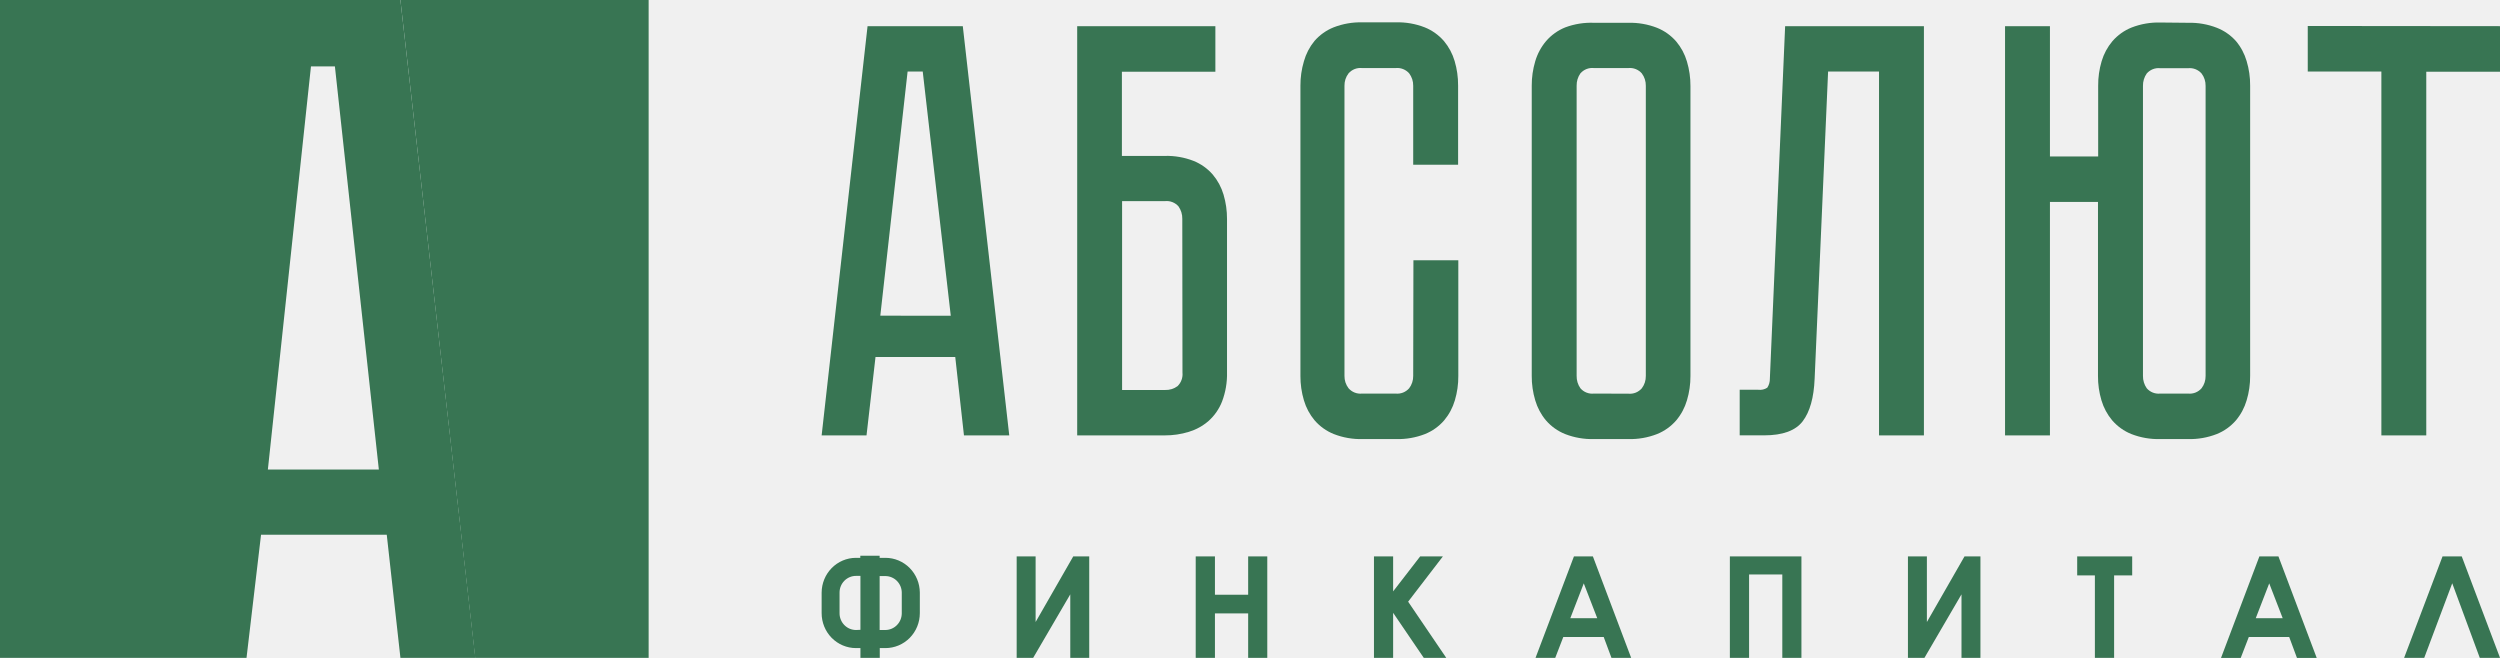
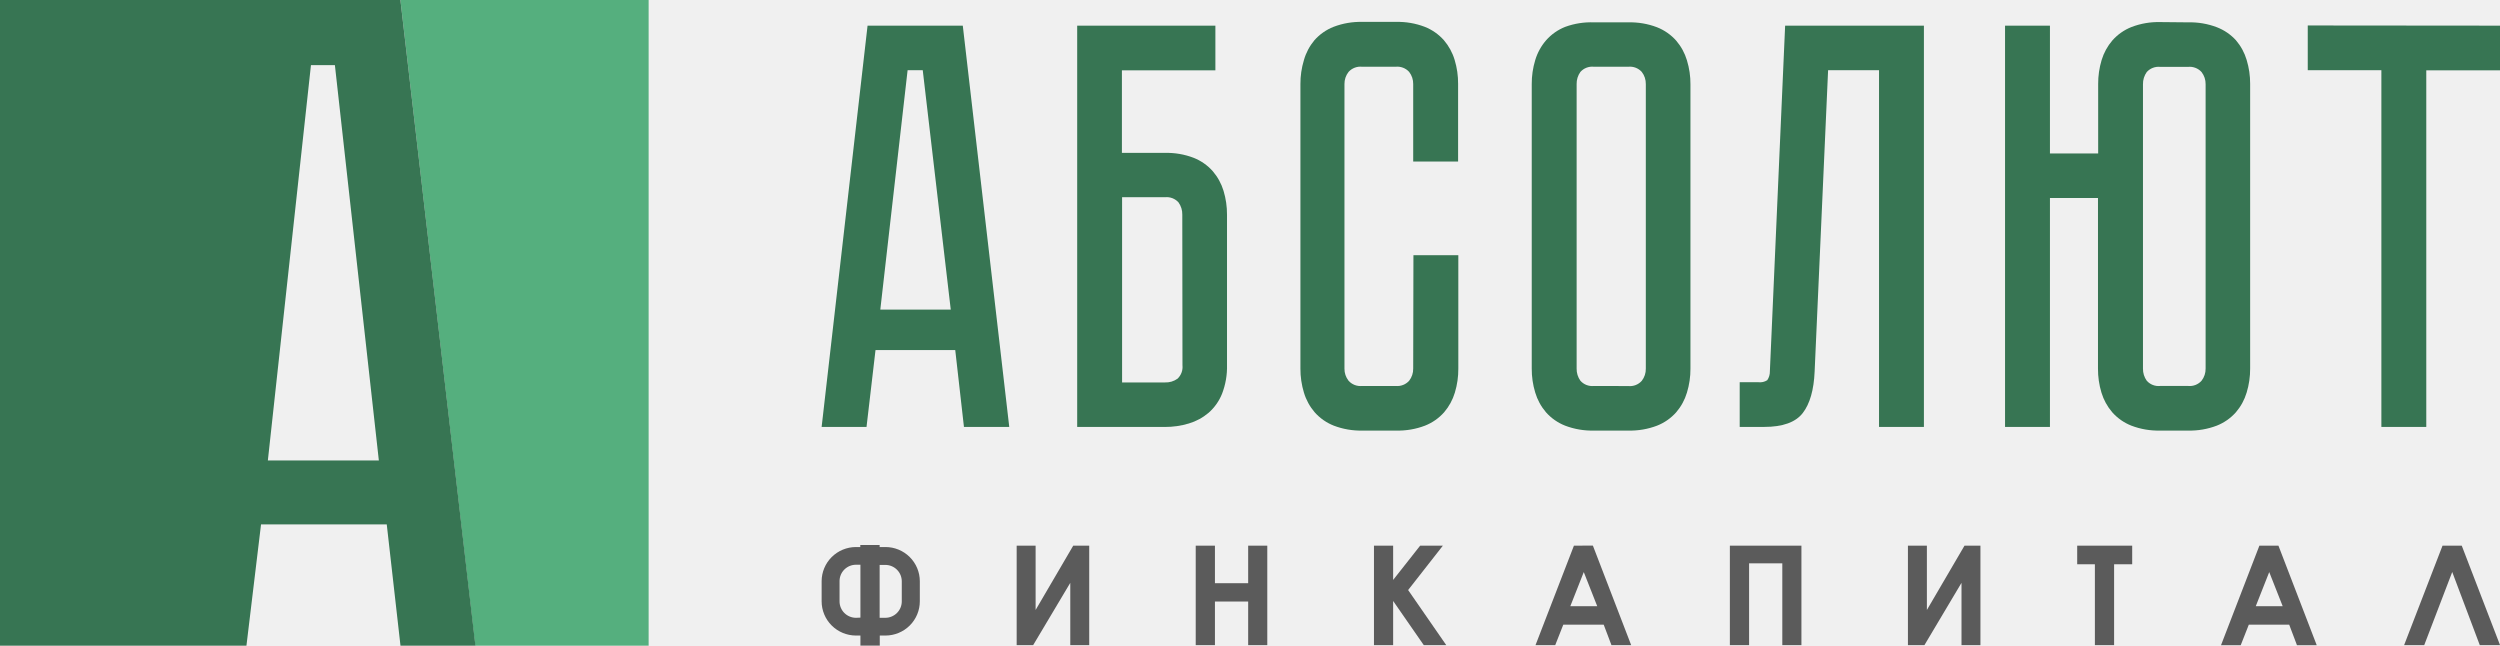
- <svg xmlns="http://www.w3.org/2000/svg" width="171" height="45" viewBox="0 0 171 45" fill="none">
+ <svg xmlns="http://www.w3.org/2000/svg" width="279" height="72" viewBox="0 0 279 72" fill="none">
  <g clip-path="url(#clip0)">
-     <path d="M65.339 24.418H59.885L59.27 29.781H56.2L59.341 1.79H65.855L69.033 29.781H65.935L65.339 24.418ZM65.032 21.596L63.115 4.895H62.08L60.213 21.593L65.032 21.596Z" fill="#387553" />
-     <path d="M79.677 10.664C80.348 10.646 81.016 10.763 81.643 11.007C82.147 11.209 82.596 11.53 82.954 11.942C83.291 12.342 83.542 12.81 83.691 13.314C83.852 13.857 83.932 14.422 83.928 14.989V25.465C83.945 26.146 83.83 26.825 83.59 27.461C83.39 27.972 83.075 28.428 82.668 28.792C82.274 29.134 81.814 29.388 81.317 29.538C80.783 29.702 80.227 29.784 79.668 29.781H73.68V1.79H83.132V4.908H76.738V10.664H79.677ZM80.869 14.967C80.875 14.663 80.784 14.366 80.611 14.119C80.497 13.988 80.354 13.888 80.193 13.825C80.033 13.762 79.861 13.739 79.69 13.757H76.751V26.675H79.69C79.995 26.687 80.296 26.595 80.543 26.413C80.666 26.294 80.761 26.148 80.819 25.985C80.878 25.823 80.899 25.649 80.881 25.478L80.869 14.967Z" fill="#387553" />
-     <path d="M96.678 17.801H99.749V25.709C99.754 26.276 99.674 26.84 99.513 27.383C99.365 27.887 99.115 28.354 98.779 28.755C98.421 29.168 97.972 29.488 97.468 29.69C96.841 29.934 96.173 30.05 95.502 30.033H93.199C92.528 30.05 91.86 29.934 91.234 29.69C90.73 29.488 90.28 29.168 89.922 28.755C89.586 28.355 89.336 27.887 89.188 27.383C89.026 26.84 88.946 26.276 88.949 25.709V5.865C88.946 5.298 89.026 4.734 89.188 4.191C89.33 3.683 89.575 3.212 89.907 2.806C90.265 2.393 90.714 2.073 91.218 1.871C91.845 1.627 92.513 1.511 93.184 1.528H95.487C96.158 1.51 96.826 1.627 97.452 1.871C97.956 2.073 98.405 2.394 98.764 2.806C99.1 3.207 99.35 3.674 99.498 4.178C99.659 4.721 99.738 5.286 99.734 5.853V11.269H96.663V5.865C96.669 5.559 96.571 5.26 96.387 5.017C96.272 4.887 96.129 4.787 95.969 4.724C95.809 4.661 95.636 4.637 95.466 4.655H93.162C92.991 4.637 92.819 4.661 92.659 4.723C92.499 4.786 92.355 4.887 92.241 5.017C92.055 5.259 91.956 5.558 91.962 5.865V25.709C91.956 26.015 92.055 26.315 92.241 26.557C92.355 26.687 92.498 26.788 92.658 26.852C92.818 26.915 92.991 26.939 93.162 26.922H95.466C95.636 26.939 95.809 26.915 95.969 26.852C96.129 26.788 96.273 26.687 96.387 26.557C96.572 26.314 96.669 26.015 96.663 25.709L96.678 17.801Z" fill="#387553" />
-     <path d="M111.376 1.559C112.047 1.542 112.715 1.658 113.342 1.902C113.845 2.104 114.295 2.425 114.653 2.837C114.99 3.238 115.24 3.705 115.387 4.209C115.549 4.752 115.63 5.317 115.627 5.884V25.709C115.63 26.276 115.55 26.84 115.387 27.383C115.24 27.887 114.99 28.355 114.653 28.755C114.295 29.168 113.846 29.488 113.342 29.69C112.715 29.934 112.047 30.05 111.376 30.033H109.021C108.35 30.05 107.682 29.934 107.055 29.69C106.551 29.488 106.102 29.168 105.744 28.755C105.408 28.355 105.158 27.887 105.01 27.383C104.848 26.84 104.767 26.276 104.771 25.709V5.865C104.768 5.298 104.848 4.734 105.01 4.191C105.16 3.681 105.414 3.209 105.756 2.806C106.114 2.393 106.564 2.073 107.068 1.871C107.693 1.639 108.356 1.533 109.021 1.559H111.376ZM111.376 26.928C111.547 26.945 111.72 26.921 111.88 26.858C112.04 26.794 112.183 26.693 112.298 26.563C112.482 26.32 112.58 26.021 112.574 25.715V5.865C112.58 5.559 112.482 5.26 112.298 5.017C112.183 4.887 112.04 4.787 111.88 4.724C111.72 4.661 111.547 4.638 111.376 4.655H109.021C108.85 4.637 108.677 4.66 108.517 4.723C108.357 4.786 108.214 4.887 108.1 5.017C107.926 5.264 107.835 5.562 107.842 5.865V25.709C107.835 26.012 107.925 26.31 108.1 26.557C108.213 26.688 108.356 26.79 108.516 26.853C108.677 26.916 108.85 26.94 109.021 26.921L111.376 26.928Z" fill="#387553" />
-     <path d="M131.596 1.79V29.781H128.525V4.895H125.042L124.121 25.908C124.068 27.199 123.796 28.167 123.307 28.811C122.818 29.455 121.937 29.778 120.666 29.778H118.995V26.66H120.267C120.481 26.687 120.699 26.638 120.881 26.519C121.003 26.335 121.065 26.117 121.059 25.896L122.103 1.79H131.596Z" fill="#387553" />
-     <path d="M149.672 1.559C150.343 1.542 151.011 1.658 151.637 1.902C152.134 2.097 152.578 2.407 152.936 2.806C153.273 3.206 153.523 3.674 153.67 4.178C153.833 4.721 153.914 5.285 153.91 5.853V25.709C153.914 26.276 153.833 26.84 153.67 27.383C153.523 27.887 153.273 28.355 152.936 28.755C152.578 29.168 152.129 29.488 151.625 29.69C150.998 29.934 150.331 30.05 149.66 30.033H147.753C147.082 30.05 146.414 29.934 145.787 29.69C145.283 29.488 144.834 29.168 144.476 28.755C144.139 28.355 143.888 27.887 143.739 27.383C143.578 26.84 143.498 26.276 143.502 25.709V13.81H140.216V29.781H137.145V1.79H140.216V10.704H143.515V5.865C143.51 5.298 143.59 4.734 143.751 4.191C143.9 3.686 144.151 3.219 144.488 2.819C144.846 2.406 145.295 2.085 145.799 1.883C146.426 1.639 147.094 1.523 147.765 1.54L149.672 1.559ZM150.863 5.874C150.869 5.568 150.772 5.269 150.587 5.026C150.472 4.897 150.329 4.796 150.169 4.733C150.009 4.671 149.837 4.647 149.666 4.665H147.759C147.588 4.646 147.415 4.67 147.255 4.732C147.095 4.795 146.952 4.896 146.837 5.026C146.664 5.274 146.573 5.571 146.579 5.874V25.709C146.573 26.012 146.664 26.309 146.837 26.557C146.951 26.688 147.094 26.789 147.254 26.853C147.415 26.916 147.588 26.94 147.759 26.921H149.666C149.837 26.939 150.009 26.915 150.17 26.852C150.33 26.788 150.473 26.687 150.587 26.557C150.772 26.314 150.869 26.015 150.863 25.709V5.874Z" fill="#387553" />
-     <path d="M171 1.79V4.908H165.957V29.781H162.886V4.895H157.85V1.777L171 1.79Z" fill="#387553" />
-     <path d="M44.367 0V45.037H32.507L27.387 0H44.367Z" fill="#387553" />
-     <path d="M0 0V45.037H16.857L17.855 36.575H26.454L27.393 45.037H32.519L27.387 0H0ZM18.322 32.116L21.27 4.543H22.907L25.913 32.116H18.322Z" fill="#387553" />
-     <path d="M60.56 38.156H60.167V38.012H58.844V38.156H58.536C57.917 38.16 57.324 38.412 56.886 38.858C56.449 39.303 56.202 39.906 56.2 40.535V41.938C56.199 42.571 56.445 43.178 56.885 43.627C57.325 44.075 57.922 44.328 58.546 44.33H58.853V45.031H60.176V44.33H60.569C61.193 44.328 61.79 44.075 62.23 43.627C62.67 43.178 62.917 42.571 62.916 41.938V40.535C62.913 39.903 62.664 39.297 62.222 38.851C61.781 38.405 61.183 38.155 60.56 38.156ZM58.546 43.092C58.248 43.09 57.963 42.969 57.753 42.754C57.543 42.54 57.425 42.25 57.425 41.947V40.535C57.424 40.385 57.453 40.237 57.509 40.098C57.565 39.959 57.648 39.833 57.752 39.727C57.856 39.621 57.98 39.536 58.116 39.479C58.252 39.421 58.398 39.391 58.546 39.391H58.853V43.079L58.546 43.092ZM61.681 41.947C61.681 42.25 61.563 42.54 61.353 42.754C61.143 42.969 60.858 43.09 60.56 43.092H60.167V39.403H60.56C60.708 39.404 60.854 39.433 60.99 39.491C61.126 39.549 61.25 39.633 61.354 39.739C61.458 39.846 61.541 39.972 61.597 40.11C61.653 40.249 61.682 40.398 61.681 40.547V41.947Z" fill="#387553" />
-     <path d="M70.836 42.546V38.059H69.54V45H70.667L73.207 40.653V45H74.503V38.059H73.409L70.836 42.546Z" fill="#387553" />
-     <path d="M85.374 40.678H83.102V38.059H81.787V45H83.102V41.957H85.374V45H86.682V38.059H85.374V40.678Z" fill="#387553" />
-     <path d="M98.693 38.059H97.139L95.29 40.451V38.059H93.979V45H95.29V41.916L97.388 45H98.926L96.316 41.155L98.693 38.059Z" fill="#387553" />
-     <path d="M107.657 38.059L105.029 45H106.377L106.93 43.569H109.693L110.225 45H111.573L108.953 38.056L107.657 38.059ZM107.409 42.284L108.33 39.902L109.251 42.284H107.409Z" fill="#387553" />
-     <path d="M118.323 45H119.637V39.294H121.91V45H123.218V38.059H118.323V45Z" fill="#387553" />
-     <path d="M131.799 42.546V38.059H130.503V45H131.63L134.166 40.653V45H135.462V38.059H134.372L131.799 42.546Z" fill="#387553" />
-     <path d="M142.08 39.359H143.29V45H144.605V39.359H145.842V38.059H142.08V39.359Z" fill="#387553" />
-     <path d="M154.542 38.059L151.917 45.003H153.265L153.818 43.572H156.582L157.113 45.003H158.464L155.845 38.059H154.542ZM154.294 42.284L155.215 39.902L156.136 42.284H154.294Z" fill="#387553" />
-     <path d="M168.384 38.059H167.069L164.44 45H165.816L167.733 39.896L169.618 45H171.003L168.384 38.059Z" fill="#387553" />
+     <path d="M106.605 39.068H97.707L96.704 47.649H91.694L96.82 2.863H107.447L112.633 47.649H107.577L106.605 39.068ZM106.104 34.553L102.978 7.832H101.289L98.243 34.548L106.104 34.553Z" fill="#377553" />
+     <path d="M130 17.062C131.095 17.034 132.184 17.22 133.207 17.61C134.028 17.934 134.762 18.447 135.346 19.107C135.896 19.748 136.306 20.495 136.549 21.302C136.811 22.171 136.941 23.074 136.934 23.981V40.744C136.962 41.834 136.775 42.919 136.383 43.937C136.058 44.755 135.543 45.485 134.88 46.067C134.237 46.614 133.486 47.02 132.675 47.26C131.803 47.523 130.896 47.654 129.985 47.649H120.214V2.863H135.637V7.852H125.205V17.062H130ZM131.944 23.946C131.954 23.461 131.806 22.985 131.523 22.589C131.337 22.381 131.103 22.22 130.842 22.119C130.58 22.018 130.299 21.981 130.02 22.011H125.225V42.68H130.02C130.518 42.699 131.009 42.552 131.413 42.261C131.614 42.07 131.768 41.836 131.863 41.576C131.959 41.317 131.993 41.039 131.964 40.764L131.944 23.946Z" fill="#377553" />
+     <path d="M157.739 28.481H162.749V41.133C162.756 42.04 162.626 42.943 162.363 43.812C162.122 44.619 161.714 45.367 161.166 46.007C160.581 46.668 159.848 47.181 159.026 47.504C158.004 47.894 156.914 48.08 155.819 48.053H152.062C150.967 48.08 149.877 47.894 148.855 47.504C148.032 47.181 147.299 46.668 146.715 46.007C146.166 45.367 145.758 44.619 145.518 43.812C145.254 42.944 145.122 42.041 145.127 41.133V9.384C145.122 8.476 145.254 7.573 145.518 6.705C145.748 5.893 146.148 5.138 146.69 4.49C147.274 3.829 148.008 3.316 148.83 2.993C149.852 2.603 150.942 2.416 152.036 2.444H155.794C156.889 2.416 157.979 2.603 159.001 2.993C159.823 3.317 160.556 3.83 161.141 4.49C161.689 5.13 162.097 5.878 162.338 6.685C162.601 7.553 162.731 8.457 162.724 9.364V18.029H157.713V9.384C157.723 8.893 157.563 8.415 157.263 8.027C157.076 7.819 156.842 7.658 156.581 7.558C156.319 7.457 156.038 7.419 155.759 7.448H152.001C151.723 7.419 151.441 7.456 151.18 7.557C150.918 7.658 150.685 7.819 150.498 8.027C150.195 8.414 150.034 8.893 150.042 9.384V41.133C150.033 41.624 150.194 42.103 150.498 42.49C150.684 42.699 150.918 42.861 151.179 42.963C151.44 43.064 151.722 43.102 152.001 43.074H155.759C156.038 43.102 156.32 43.063 156.581 42.962C156.843 42.861 157.076 42.699 157.263 42.49C157.564 42.102 157.723 41.623 157.713 41.133L157.739 28.481Z" fill="#377553" />
+     <path d="M181.719 2.494C182.814 2.467 183.904 2.653 184.926 3.043C185.748 3.367 186.481 3.88 187.066 4.54C187.615 5.18 188.023 5.928 188.263 6.735C188.528 7.603 188.66 8.506 188.654 9.414V41.133C188.66 42.041 188.528 42.944 188.263 43.812C188.023 44.62 187.615 45.367 187.066 46.008C186.481 46.668 185.748 47.181 184.926 47.504C183.903 47.894 182.814 48.08 181.719 48.053H177.876C176.782 48.08 175.692 47.894 174.669 47.504C173.847 47.181 173.114 46.668 172.53 46.008C171.981 45.367 171.573 44.62 171.332 43.812C171.068 42.944 170.936 42.041 170.942 41.133V9.384C170.937 8.477 171.068 7.573 171.332 6.705C171.576 5.889 171.991 5.134 172.55 4.49C173.134 3.829 173.867 3.316 174.689 2.993C175.709 2.623 176.792 2.453 177.876 2.494H181.719ZM181.719 43.084C181.998 43.112 182.28 43.074 182.541 42.972C182.803 42.871 183.036 42.709 183.223 42.5C183.524 42.112 183.683 41.634 183.673 41.143V9.384C183.683 8.894 183.523 8.415 183.223 8.027C183.035 7.82 182.802 7.659 182.541 7.558C182.279 7.458 181.998 7.42 181.719 7.448H177.876C177.597 7.418 177.316 7.455 177.054 7.556C176.793 7.657 176.559 7.818 176.373 8.027C176.089 8.422 175.942 8.898 175.952 9.384V41.133C175.941 41.619 176.089 42.095 176.373 42.49C176.558 42.7 176.792 42.863 177.053 42.965C177.315 43.066 177.597 43.104 177.876 43.074L181.719 43.084Z" fill="#377553" />
+     <path d="M214.709 2.863V47.649H209.699V7.832H204.016L202.513 41.453C202.426 43.518 201.984 45.066 201.185 46.097C200.387 47.128 198.951 47.644 196.876 47.644H194.151V42.655H196.225C196.575 42.7 196.93 42.62 197.227 42.43C197.426 42.136 197.528 41.787 197.518 41.433L199.221 2.863H214.709Z" fill="#377553" />
+     <path d="M244.201 2.494C245.296 2.466 246.386 2.652 247.408 3.042C248.218 3.354 248.943 3.85 249.528 4.489C250.077 5.129 250.485 5.877 250.725 6.684C250.99 7.553 251.122 8.456 251.116 9.363V41.133C251.122 42.04 250.99 42.944 250.725 43.812C250.485 44.619 250.077 45.367 249.528 46.007C248.943 46.667 248.21 47.18 247.388 47.504C246.365 47.893 245.276 48.08 244.181 48.052H241.07C239.975 48.08 238.886 47.894 237.863 47.504C237.041 47.181 236.307 46.668 235.723 46.007C235.174 45.367 234.764 44.619 234.521 43.812C234.258 42.943 234.128 42.04 234.135 41.133V22.095H228.774V47.648H223.763V2.863H228.774V17.126H234.155V9.383C234.149 8.476 234.279 7.573 234.541 6.704C234.784 5.897 235.194 5.15 235.744 4.509C236.328 3.849 237.061 3.336 237.883 3.012C238.906 2.622 239.995 2.436 241.09 2.464L244.201 2.494ZM246.146 9.398C246.155 8.908 245.996 8.429 245.695 8.041C245.507 7.834 245.274 7.673 245.013 7.573C244.751 7.472 244.47 7.434 244.191 7.463H241.08C240.801 7.433 240.519 7.47 240.258 7.571C239.997 7.672 239.763 7.833 239.577 8.041C239.294 8.437 239.146 8.913 239.156 9.398V41.133C239.146 41.618 239.293 42.094 239.577 42.49C239.762 42.699 239.996 42.862 240.257 42.963C240.519 43.065 240.801 43.103 241.08 43.073H244.191C244.47 43.101 244.752 43.063 245.013 42.962C245.275 42.86 245.508 42.698 245.695 42.49C245.996 42.102 246.155 41.623 246.146 41.133V9.398Z" fill="#377553" />
+     <path d="M279 2.863V7.852H270.773V47.648H265.762V7.832H257.545V2.843L279 2.863Z" fill="#377553" />
+     <path d="M72.388 0V72.06H53.037L44.685 0H72.388Z" fill="#55AF7E" />
+     <path d="M0 0V72.06H27.503L29.132 58.52H43.161L44.694 72.06H53.057L44.684 0H0ZM29.893 51.386L34.703 7.269H37.374L42.279 51.386H29.893Z" fill="#377553" />
+     <path d="M98.809 61.049H98.168V60.819H96.008V61.049H95.507C94.496 61.055 93.528 61.459 92.814 62.172C92.1 62.884 91.698 63.849 91.694 64.855V67.1C91.692 68.113 92.095 69.085 92.813 69.802C93.531 70.52 94.505 70.924 95.522 70.927H96.023V72.049H98.183V70.927H98.824C99.841 70.924 100.815 70.52 101.533 69.802C102.251 69.085 102.653 68.113 102.652 67.1V64.855C102.648 63.844 102.241 62.875 101.521 62.161C100.8 61.447 99.825 61.047 98.809 61.049ZM95.522 68.946C95.036 68.944 94.571 68.75 94.228 68.406C93.885 68.063 93.693 67.599 93.693 67.115V64.855C93.692 64.616 93.739 64.378 93.831 64.156C93.922 63.934 94.057 63.733 94.227 63.563C94.397 63.393 94.598 63.258 94.82 63.165C95.043 63.073 95.281 63.025 95.522 63.024H96.023V68.926L95.522 68.946ZM100.638 67.115C100.638 67.599 100.445 68.063 100.103 68.406C99.76 68.75 99.295 68.944 98.809 68.946H98.168V63.044H98.809C99.05 63.045 99.288 63.093 99.51 63.185C99.733 63.278 99.934 63.413 100.104 63.583C100.274 63.753 100.409 63.954 100.5 64.176C100.592 64.398 100.638 64.635 100.638 64.875V67.115Z" fill="#5B5B5B" />
+     <path d="M115.574 68.074V60.895H113.46V72H115.299L119.443 65.045V72H121.557V60.895H119.773L115.574 68.074Z" fill="#5B5B5B" />
+     <path d="M139.295 65.085H135.587V60.895H133.442V72H135.587V67.131H139.295V72H141.429V60.895H139.295V65.085Z" fill="#5B5B5B" />
+     <path d="M161.026 60.895H158.49L155.474 64.721V60.895H153.334V72H155.474V67.066L158.896 72H161.406L157.147 65.849L161.026 60.895Z" fill="#5B5B5B" />
+     <path d="M175.651 60.895L171.362 72H173.562L174.464 69.71H178.973L179.84 72H182.04L177.766 60.89L175.651 60.895ZM175.246 67.655L176.749 63.843L178.252 67.655H175.246Z" fill="#5B5B5B" />
+     <path d="M193.053 72H195.198V62.87H198.906V72H201.04V60.895H193.053V72Z" fill="#5B5B5B" />
+     <path d="M215.04 68.074V60.895H212.925V72H214.764L218.903 65.045V72H221.017V60.895H219.239L215.04 68.074Z" fill="#5B5B5B" />
+     <path d="M231.815 62.975H233.789V72H235.934V62.975H237.953V60.895H231.815V62.975Z" fill="#5B5B5B" />
+     <path d="M252.148 60.895L247.864 72.005H250.064L250.966 69.715H255.475L256.342 72.005H258.547L254.273 60.895H252.148ZM251.742 67.654L253.246 63.843L254.749 67.654H251.742Z" fill="#5B5B5B" />
+     <path d="M274.731 60.895H272.586L268.297 72H270.542L273.669 63.833L276.745 72H279.005L274.731 60.895Z" fill="#5B5B5B" />
  </g>
  <defs>
    <clipPath id="clip0">
-       <rect width="171" height="45" fill="white" />
+       <rect width="279" height="72" fill="white" />
    </clipPath>
  </defs>
</svg>
